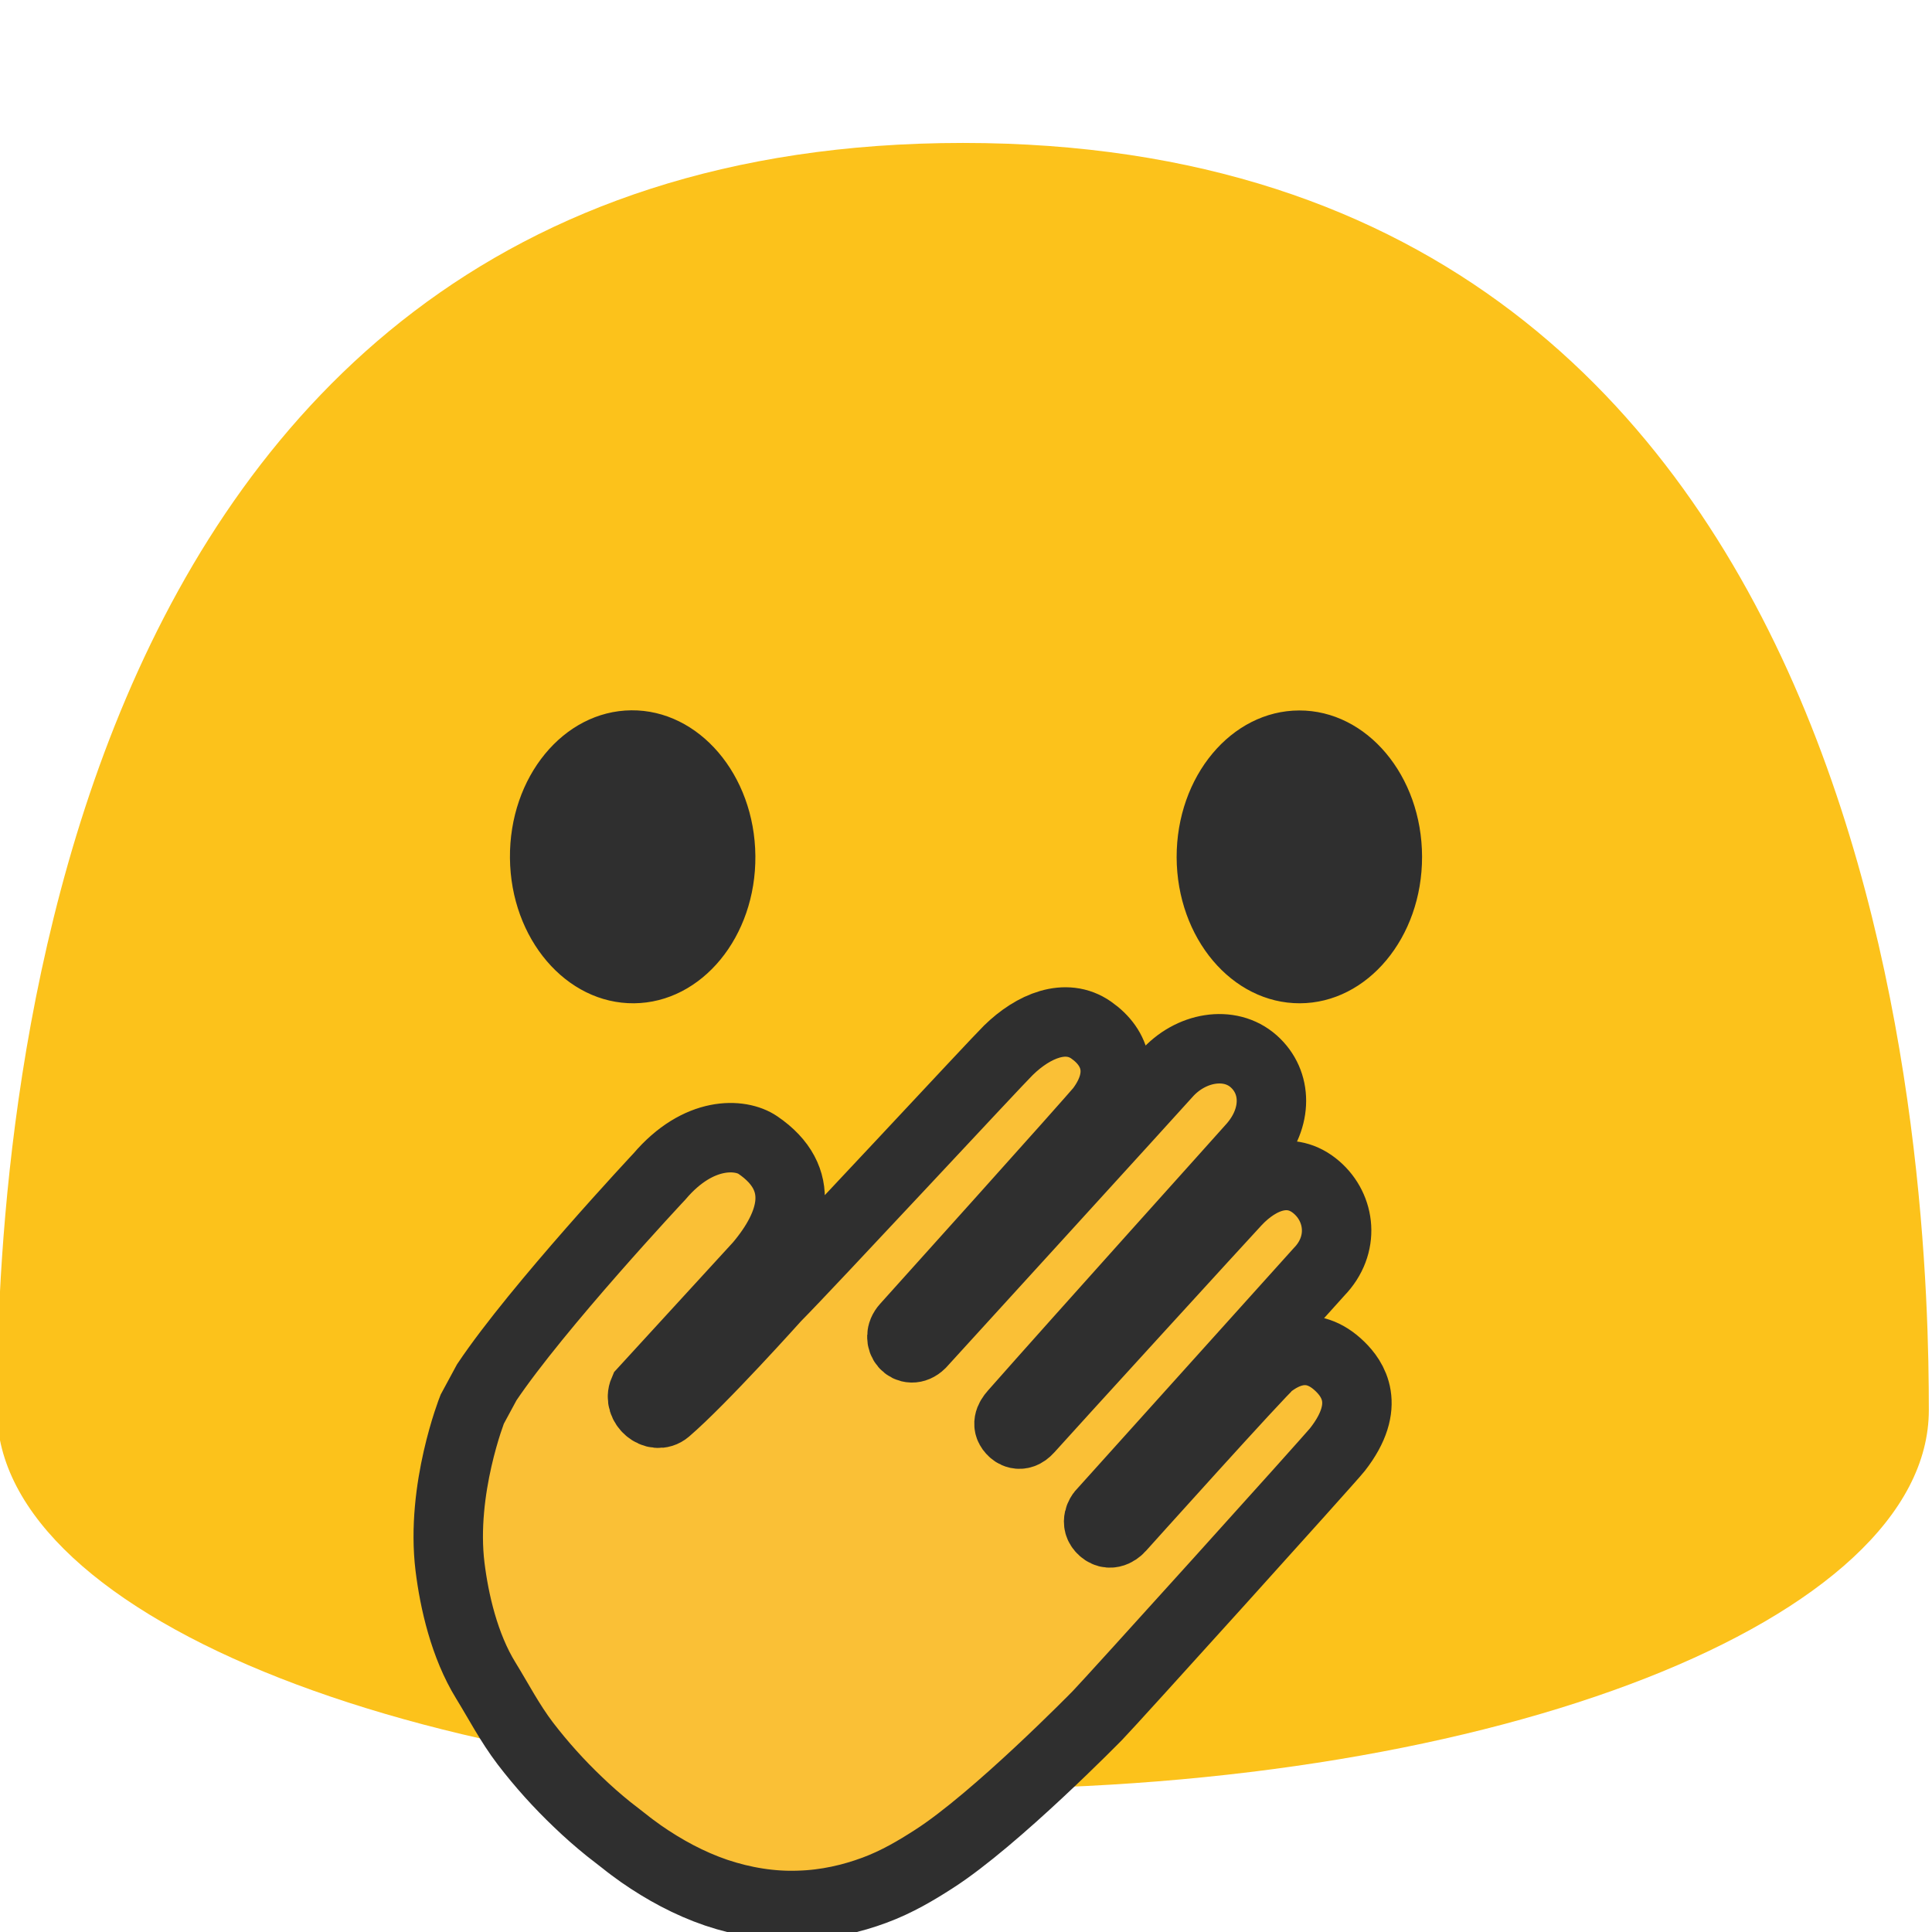
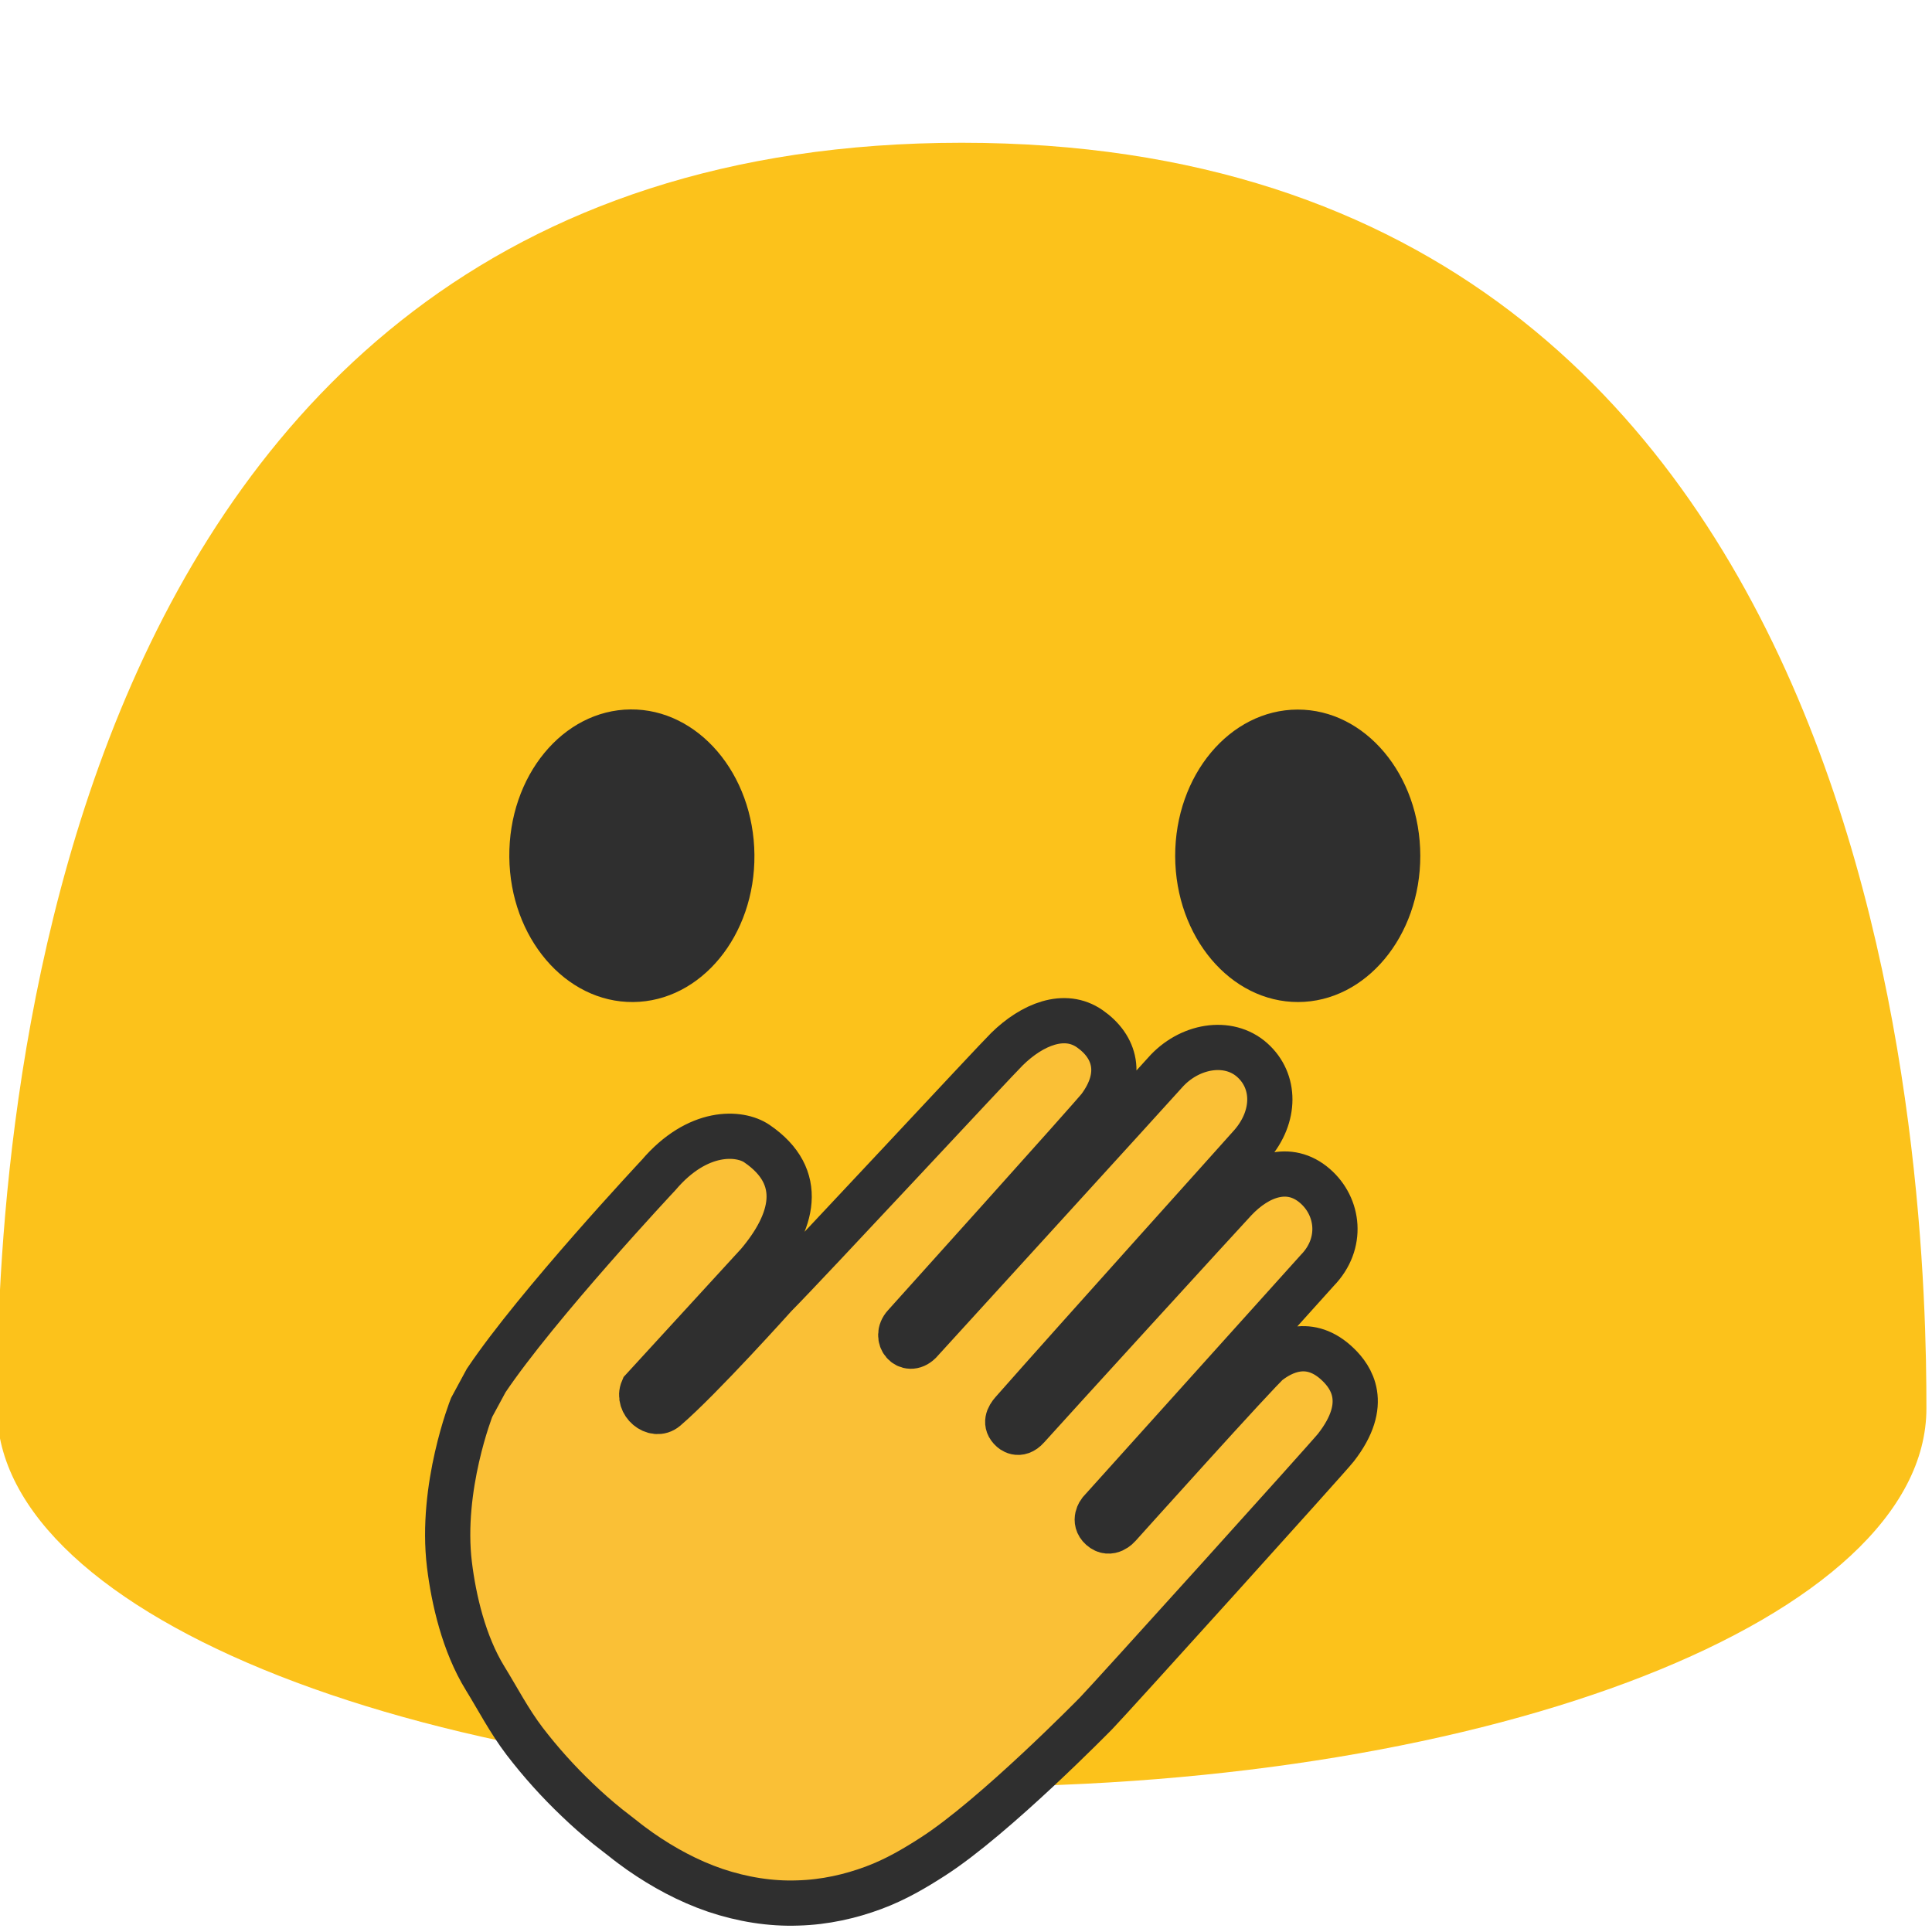
- <svg xmlns="http://www.w3.org/2000/svg" width="128px" height="128px" version="1.1" xml:space="preserve" style="fill-rule:evenodd;clip-rule:evenodd;">
-   <path d="M63.8,9.47C1.28,9.47 -0.2,79.55 -0.2,93.42C-0.2,107.3 28.45,118.53 63.8,118.53C99.15,118.53 127.79,107.3 127.79,93.42C127.79,79.55 126.31,9.47 63.8,9.47Z" style="fill:#fcc21b;fill-rule:nonzero;" />
-   <path d="M73.054,101.36C73.638,101.88 74.196,101.23 74.196,101.23C74.196,101.23 83.537,90.83 84.148,90.362C85.009,89.701 86.861,88.652 88.788,90.542C89.588,91.326 90.913,93.086 88.612,96.032C88.118,96.667 73.566,112.78 72.713,113.649C72.713,113.649 65.977,120.535 61.868,123.168C60.726,123.902 59.442,124.674 57.934,125.232C56.434,125.789 54.729,126.188 52.922,126.235C51.119,126.302 49.238,125.997 47.45,125.395C45.666,124.788 43.989,123.875 42.466,122.814C42.09,122.544 41.714,122.273 41.356,121.982L40.326,121.18C39.624,120.616 38.948,120.02 38.299,119.396C37.034,118.193 35.865,116.893 34.803,115.508C33.772,114.152 33.011,112.678 32.186,111.34C30.762,109.032 30.094,106.076 29.814,103.796C29.187,98.66 31.287,93.362 31.287,93.362L32.25,91.58C35.618,86.566 43.689,77.947 43.689,77.947C46.294,74.886 49.076,75.089 50.209,75.862C53.473,78.087 52.599,81.098 50.291,83.827L42.644,92.17C42.256,93.073 43.411,94.065 44.156,93.43C46.491,91.428 51.393,85.957 51.393,85.957C53.595,83.742 65.973,70.4 66.806,69.586C68.476,67.952 70.619,67.076 72.292,68.244C74,69.435 74.52,71.333 72.95,73.458C72.524,74.033 60.019,87.921 60.019,87.921C59.287,88.726 60.2,89.811 61.005,89.029C61.005,89.029 76.565,71.969 77.269,71.17C78.857,69.355 81.472,68.9 83.065,70.319C84.621,71.705 84.643,74.049 83.028,75.926C82.512,76.521 71.558,88.684 67.17,93.659C66.874,93.991 66.653,94.432 67.11,94.839C67.113,94.842 67.577,95.32 68.144,94.684C69.334,93.348 81.247,80.302 81.912,79.596C83.435,77.975 85.51,77.176 87.232,78.673C88.807,80.039 89.116,82.488 87.389,84.266L72.969,100.287C72.969,100.287 72.506,100.872 73.054,101.36Z" style="fill:#fac036;fill-rule:nonzero;stroke:#2f2f2f;stroke-width:4.6px;" />
-   <g transform="matrix(1,0,0,1,-0.204753,0)">
-     <path d="M42.21,66.47C37.72,66.51 34.04,62.2 33.99,56.85C33.94,51.48 37.54,47.1 42.03,47.06C46.51,47.02 50.2,51.33 50.25,56.7C50.3,62.06 46.7,66.43 42.21,66.47ZM86.32,66.47C90.8,66.46 94.43,62.11 94.42,56.76C94.41,51.39 90.76,47.06 86.28,47.07C81.79,47.08 78.15,51.43 78.16,56.8C78.18,62.15 81.83,66.48 86.32,66.47Z" style="fill:#2f2f2f;fill-rule:nonzero;" />
+ <svg xmlns="http://www.w3.org/2000/svg" width="100%" height="100%" viewBox="0 0 534 534" version="1.1" xml:space="preserve" style="fill-rule:evenodd;clip-rule:evenodd;">
+   <path d="M265.833,39.458c-260.5,0 -266.666,292 -266.666,349.792c-0,57.833 119.375,104.625 266.666,104.625c147.292,0 266.625,-46.792 266.625,-104.625c0,-57.792 -6.166,-349.792 -266.625,-349.792Z" style="fill:#fcc21b;fill-rule:nonzero;" />
+   <path d="M304.392,422.333c2.433,2.167 4.758,-0.541 4.758,-0.541c0,-0 38.921,-43.334 41.467,-45.284c3.587,-2.754 11.304,-7.125 19.333,0.75c3.333,3.267 8.854,10.6 -0.733,22.875c-2.059,2.646 -62.692,69.784 -66.246,73.404c-0,0 -28.067,28.692 -45.188,39.663c-4.758,3.058 -10.108,6.275 -16.391,8.6c-6.25,2.321 -13.355,3.983 -20.884,4.179c-7.512,0.279 -15.35,-0.991 -22.8,-3.5c-7.433,-2.529 -14.421,-6.333 -20.766,-10.754c-1.567,-1.125 -3.134,-2.254 -4.625,-3.467l-4.292,-3.341c-2.925,-2.35 -5.742,-4.834 -8.446,-7.434c-5.271,-5.012 -10.142,-10.429 -14.567,-16.2c-4.295,-5.65 -7.466,-11.791 -10.904,-17.366c-5.933,-9.617 -8.716,-21.934 -9.883,-31.434c-2.613,-21.4 6.137,-43.475 6.137,-43.475l4.013,-7.425c14.033,-20.891 47.662,-56.804 47.662,-56.804c10.855,-12.754 22.446,-11.908 27.167,-8.687c13.6,9.271 9.958,21.816 0.342,33.187l-31.863,34.763c-1.616,3.762 3.196,7.896 6.3,5.25c9.729,-8.342 30.154,-31.138 30.154,-31.138c9.175,-9.229 60.75,-64.821 64.221,-68.212c6.959,-6.809 15.888,-10.459 22.859,-5.592c7.116,4.963 9.283,12.871 2.741,21.725c-1.775,2.396 -53.879,60.262 -53.879,60.262c-3.05,3.355 0.754,7.875 4.108,4.617c0,0 64.834,-71.083 67.767,-74.412c6.617,-7.563 17.513,-9.459 24.15,-3.546c6.483,5.775 6.575,15.541 -0.154,23.362c-2.15,2.479 -47.792,53.159 -66.075,73.888c-1.233,1.383 -2.154,3.221 -0.25,4.916c0.012,0.013 1.946,2.005 4.308,-0.645c4.959,-5.567 54.596,-59.925 57.367,-62.867c6.346,-6.754 14.992,-10.083 22.167,-3.846c6.562,5.692 7.85,15.896 0.654,23.304l-60.084,66.755c0,-0 -1.929,2.437 0.355,4.47Z" style="fill:#fac036;fill-rule:nonzero;stroke:#2f2f2f;stroke-width:12.5px;" />
+   <g>
+     <path d="M175.022,276.958c-18.708,0.167 -34.042,-17.791 -34.25,-40.083c-0.208,-22.375 14.792,-40.625 33.5,-40.792c18.667,-0.166 34.042,17.792 34.25,40.167c0.208,22.333 -14.792,40.542 -33.5,40.708Zm183.792,0c18.666,-0.041 33.791,-18.166 33.75,-40.458c-0.042,-22.375 -15.25,-40.417 -33.917,-40.375c-18.708,0.042 -33.875,18.167 -33.833,40.542c0.083,22.291 15.291,40.333 34,40.291Z" style="fill:#2f2f2f;fill-rule:nonzero;" />
  </g>
</svg>
